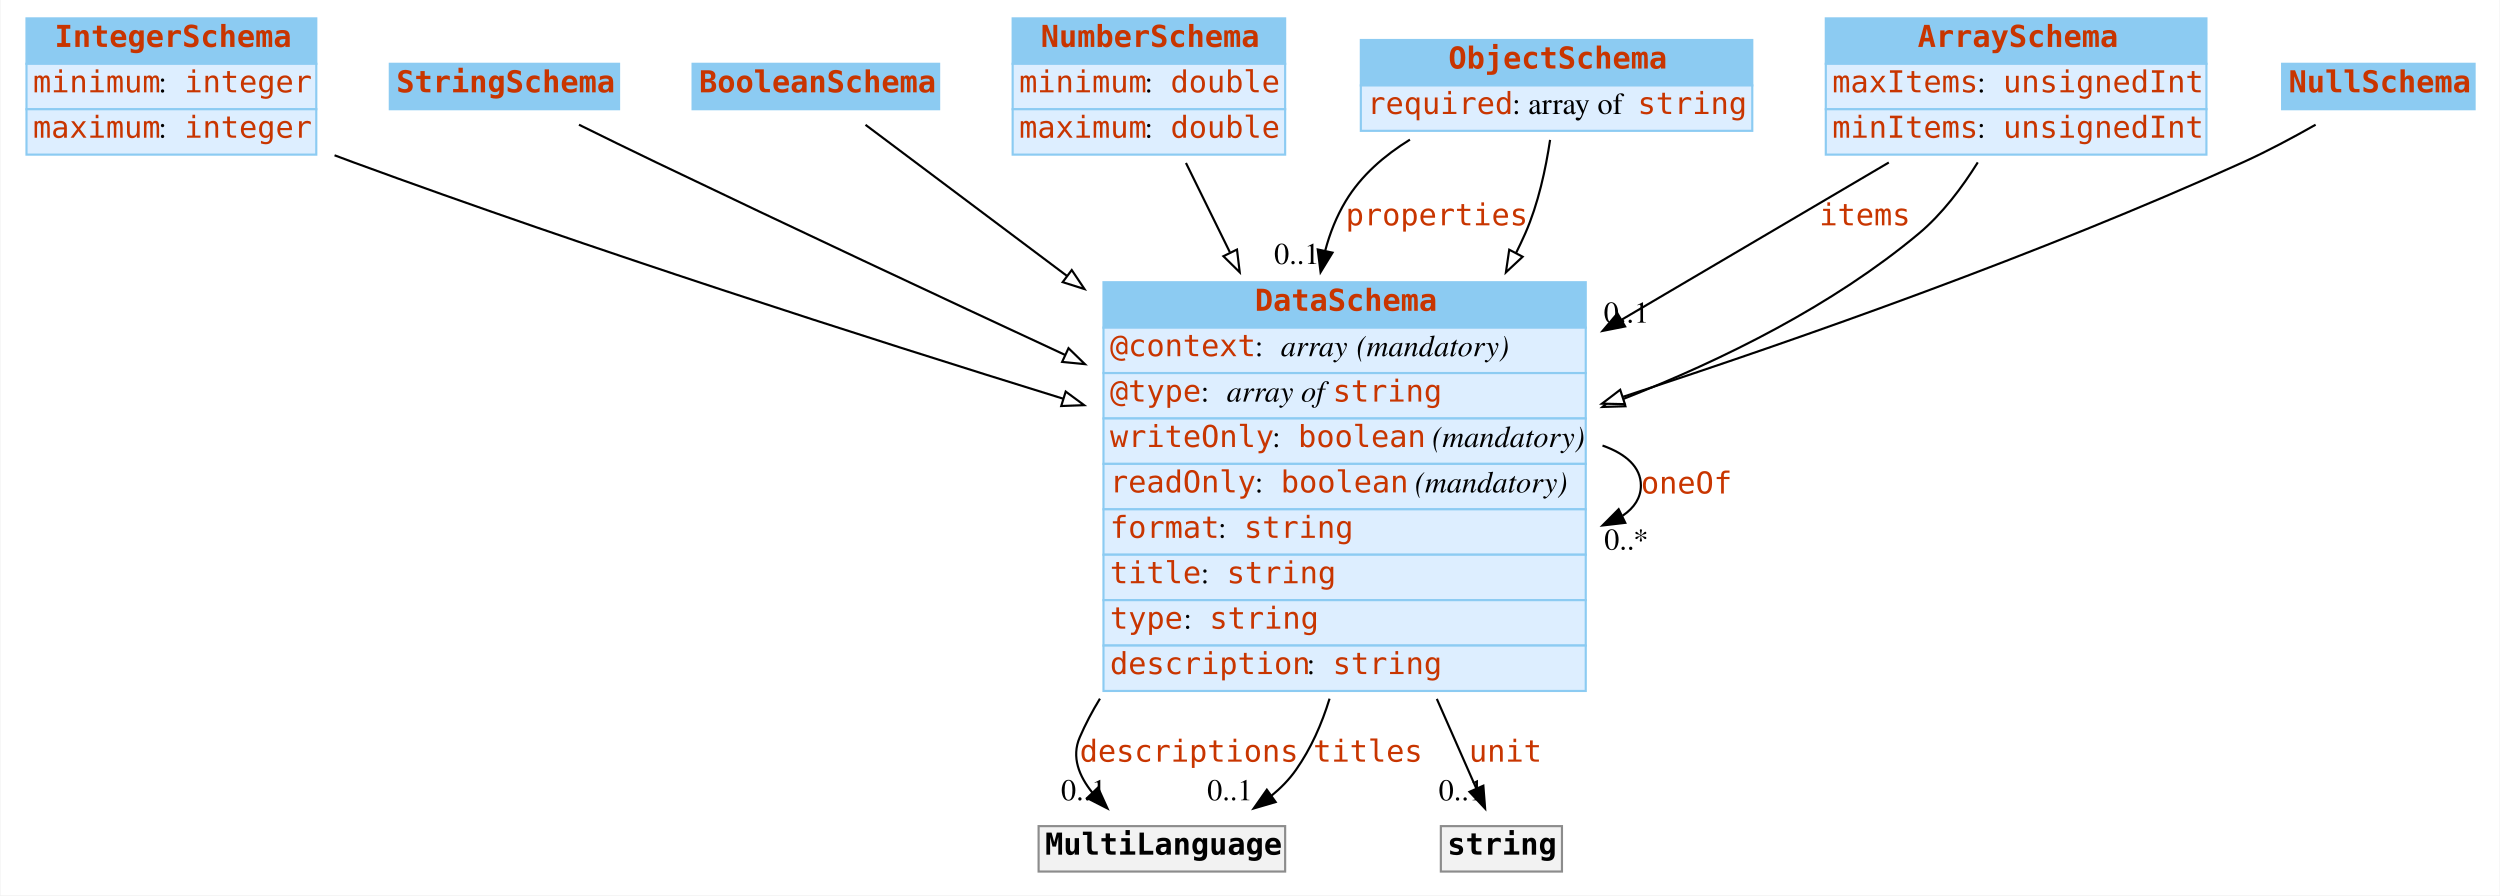
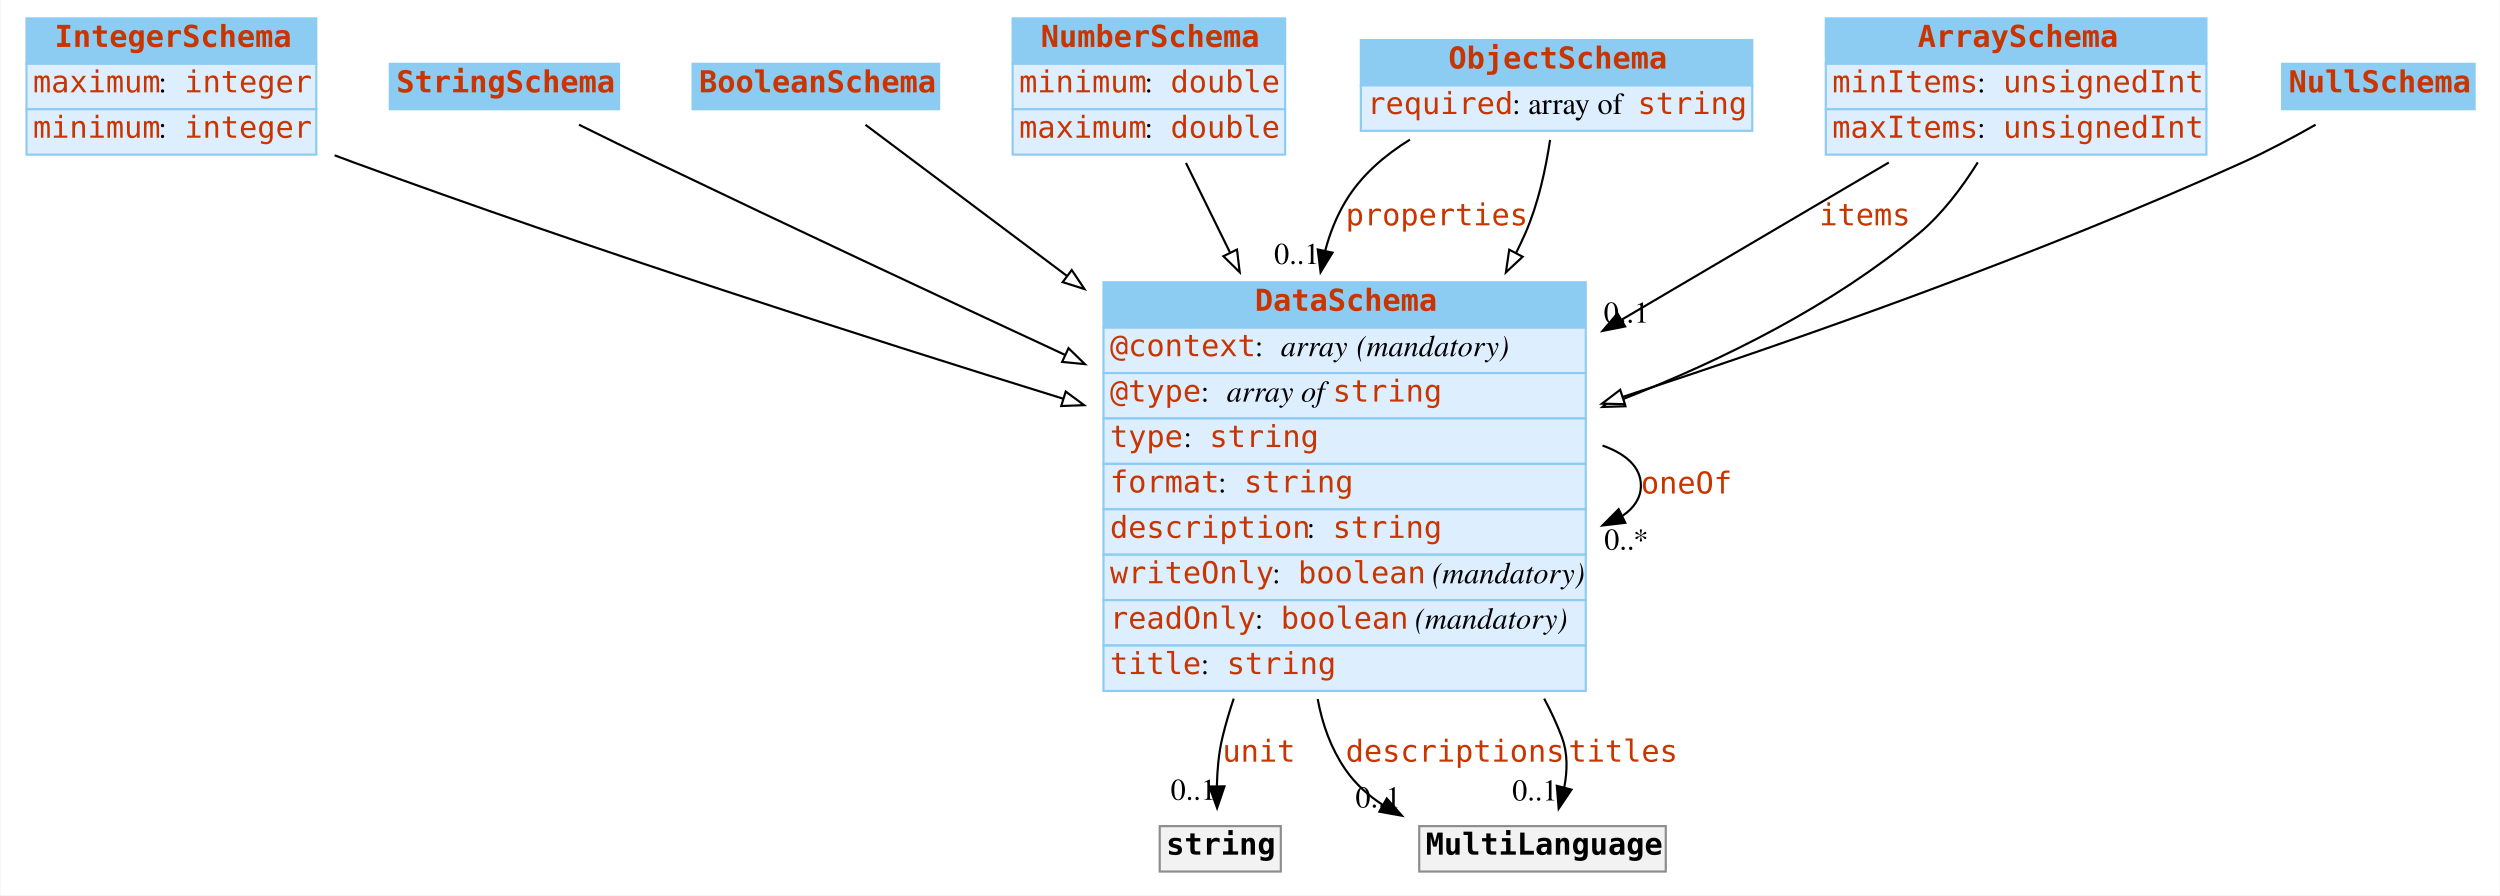
<svg xmlns="http://www.w3.org/2000/svg" width="1156pt" height="414pt" viewBox="0.00 0.00 1155.50 414.00">
  <g id="graph0" class="graph" transform="scale(1 1) rotate(0) translate(4 410)">
    <polygon fill="white" stroke="none" points="-4,4 -4,-410 1151.5,-410 1151.5,4 -4,4" />
    <g id="node1" class="node">
      <polygon fill="#8ccbf2" stroke="none" points="8,-380.5 8,-401.5 142,-401.5 142,-380.5 8,-380.5" />
      <polygon fill="none" stroke="#8ccbf2" points="8,-380.5 8,-401.5 142,-401.5 142,-380.5 8,-380.5" />
      <text text-anchor="start" x="21" y="-388.3" font-family="mono" font-weight="bold" font-size="14.00" fill="#c83500">IntegerSchema</text>
      <polygon fill="#ddeeff" stroke="none" points="8,-359.5 8,-380.5 142,-380.5 142,-359.5 8,-359.5" />
      <polygon fill="none" stroke="#8ccbf2" points="8,-359.5 8,-380.5 142,-380.5 142,-359.5 8,-359.5" />
-       <text text-anchor="start" x="11" y="-367.3" font-family="mono" font-size="14.00" fill="#c83500">minimum</text>
+       <text text-anchor="start" x="11" y="-367.3" font-family="mono" font-size="14.00" fill="#c83500">maximum</text>
      <text text-anchor="start" x="69" y="-367.3" font-family="Times,serif" font-size="14.00"> : </text>
      <text text-anchor="start" x="81" y="-367.3" font-family="mono" font-size="14.00" fill="#c83500">integer</text>
      <polygon fill="#ddeeff" stroke="none" points="8,-338.5 8,-359.5 142,-359.5 142,-338.5 8,-338.5" />
      <polygon fill="none" stroke="#8ccbf2" points="8,-338.5 8,-359.5 142,-359.5 142,-338.5 8,-338.5" />
-       <text text-anchor="start" x="11" y="-346.3" font-family="mono" font-size="14.00" fill="#c83500">maximum</text>
+       <text text-anchor="start" x="11" y="-346.3" font-family="mono" font-size="14.00" fill="#c83500">minimum</text>
      <text text-anchor="start" x="69" y="-346.3" font-family="Times,serif" font-size="14.00"> : </text>
      <text text-anchor="start" x="81" y="-346.3" font-family="mono" font-size="14.00" fill="#c83500">integer</text>
    </g>
    <g id="node8" class="node">
      <polygon fill="#8ccbf2" stroke="none" points="506,-258.5 506,-279.5 729,-279.5 729,-258.5 506,-258.5" />
      <polygon fill="none" stroke="#8ccbf2" points="506,-258.5 506,-279.5 729,-279.5 729,-258.5 506,-258.5" />
      <text text-anchor="start" x="576" y="-266.3" font-family="mono" font-weight="bold" font-size="14.00" fill="#c83500">DataSchema</text>
      <polygon fill="#ddeeff" stroke="none" points="506,-237.5 506,-258.5 729,-258.5 729,-237.5 506,-237.5" />
      <polygon fill="none" stroke="#8ccbf2" points="506,-237.5 506,-258.5 729,-258.5 729,-237.5 506,-237.5" />
      <text text-anchor="start" x="509" y="-245.3" font-family="mono" font-size="14.00" fill="#c83500">@context</text>
      <text text-anchor="start" x="576" y="-245.3" font-family="Times,serif" font-size="14.00"> : </text>
      <text text-anchor="start" x="588" y="-245.3" font-family="Times,serif" font-style="italic" font-size="14.00">array</text>
      <text text-anchor="start" x="619" y="-245.3" font-family="Times,serif" font-size="14.00"> </text>
      <text text-anchor="start" x="623" y="-245.3" font-family="Times,serif" font-style="italic" font-size="14.00">(mandatory)</text>
      <polygon fill="#ddeeff" stroke="none" points="506,-216.5 506,-237.5 729,-237.5 729,-216.5 506,-216.5" />
      <polygon fill="none" stroke="#8ccbf2" points="506,-216.5 506,-237.5 729,-237.5 729,-216.5 506,-216.5" />
      <text text-anchor="start" x="509" y="-224.3" font-family="mono" font-size="14.00" fill="#c83500">@type</text>
      <text text-anchor="start" x="551" y="-224.3" font-family="Times,serif" font-size="14.00"> : </text>
      <text text-anchor="start" x="563" y="-224.3" font-family="Times,serif" font-style="italic" font-size="14.00">array of </text>
      <text text-anchor="start" x="612" y="-224.3" font-family="mono" font-size="14.00" fill="#c83500">string</text>
      <polygon fill="#ddeeff" stroke="none" points="506,-195.5 506,-216.5 729,-216.5 729,-195.5 506,-195.5" />
      <polygon fill="none" stroke="#8ccbf2" points="506,-195.5 506,-216.5 729,-216.5 729,-195.5 506,-195.5" />
-       <text text-anchor="start" x="509" y="-203.3" font-family="mono" font-size="14.00" fill="#c83500">writeOnly</text>
-       <text text-anchor="start" x="584" y="-203.3" font-family="Times,serif" font-size="14.00"> : </text>
-       <text text-anchor="start" x="596" y="-203.3" font-family="mono" font-size="14.00" fill="#c83500">boolean</text>
-       <text text-anchor="start" x="654" y="-203.3" font-family="Times,serif" font-size="14.00"> </text>
-       <text text-anchor="start" x="658" y="-203.3" font-family="Times,serif" font-style="italic" font-size="14.00">(mandatory)</text>
+       <text text-anchor="start" x="509" y="-203.3" font-family="mono" font-size="14.00" fill="#c83500">type</text>
+       <text text-anchor="start" x="543" y="-203.3" font-family="Times,serif" font-size="14.00"> : </text>
+       <text text-anchor="start" x="555" y="-203.3" font-family="mono" font-size="14.00" fill="#c83500">string</text>
      <polygon fill="#ddeeff" stroke="none" points="506,-174.5 506,-195.5 729,-195.5 729,-174.5 506,-174.5" />
      <polygon fill="none" stroke="#8ccbf2" points="506,-174.5 506,-195.5 729,-195.5 729,-174.5 506,-174.5" />
-       <text text-anchor="start" x="509" y="-182.3" font-family="mono" font-size="14.00" fill="#c83500">readOnly</text>
-       <text text-anchor="start" x="576" y="-182.3" font-family="Times,serif" font-size="14.00"> : </text>
-       <text text-anchor="start" x="588" y="-182.3" font-family="mono" font-size="14.00" fill="#c83500">boolean</text>
-       <text text-anchor="start" x="646" y="-182.3" font-family="Times,serif" font-size="14.00"> </text>
-       <text text-anchor="start" x="650" y="-182.3" font-family="Times,serif" font-style="italic" font-size="14.00">(mandatory)</text>
+       <text text-anchor="start" x="509" y="-182.3" font-family="mono" font-size="14.00" fill="#c83500">format</text>
+       <text text-anchor="start" x="559" y="-182.3" font-family="Times,serif" font-size="14.00"> : </text>
+       <text text-anchor="start" x="571" y="-182.3" font-family="mono" font-size="14.00" fill="#c83500">string</text>
      <polygon fill="#ddeeff" stroke="none" points="506,-153.5 506,-174.5 729,-174.5 729,-153.5 506,-153.5" />
      <polygon fill="none" stroke="#8ccbf2" points="506,-153.5 506,-174.5 729,-174.5 729,-153.5 506,-153.5" />
-       <text text-anchor="start" x="509" y="-161.3" font-family="mono" font-size="14.00" fill="#c83500">format</text>
-       <text text-anchor="start" x="559" y="-161.3" font-family="Times,serif" font-size="14.00"> : </text>
-       <text text-anchor="start" x="571" y="-161.3" font-family="mono" font-size="14.00" fill="#c83500">string</text>
+       <text text-anchor="start" x="509" y="-161.3" font-family="mono" font-size="14.00" fill="#c83500">description</text>
+       <text text-anchor="start" x="600" y="-161.3" font-family="Times,serif" font-size="14.00"> : </text>
+       <text text-anchor="start" x="612" y="-161.3" font-family="mono" font-size="14.00" fill="#c83500">string</text>
      <polygon fill="#ddeeff" stroke="none" points="506,-132.5 506,-153.5 729,-153.5 729,-132.5 506,-132.5" />
      <polygon fill="none" stroke="#8ccbf2" points="506,-132.5 506,-153.5 729,-153.5 729,-132.5 506,-132.5" />
-       <text text-anchor="start" x="509" y="-140.3" font-family="mono" font-size="14.00" fill="#c83500">title</text>
-       <text text-anchor="start" x="551" y="-140.3" font-family="Times,serif" font-size="14.00"> : </text>
-       <text text-anchor="start" x="563" y="-140.3" font-family="mono" font-size="14.00" fill="#c83500">string</text>
+       <text text-anchor="start" x="509" y="-140.3" font-family="mono" font-size="14.00" fill="#c83500">writeOnly</text>
+       <text text-anchor="start" x="584" y="-140.3" font-family="Times,serif" font-size="14.00"> : </text>
+       <text text-anchor="start" x="596" y="-140.3" font-family="mono" font-size="14.00" fill="#c83500">boolean</text>
+       <text text-anchor="start" x="654" y="-140.3" font-family="Times,serif" font-size="14.00"> </text>
+       <text text-anchor="start" x="658" y="-140.3" font-family="Times,serif" font-style="italic" font-size="14.00">(mandatory)</text>
      <polygon fill="#ddeeff" stroke="none" points="506,-111.5 506,-132.5 729,-132.5 729,-111.5 506,-111.5" />
      <polygon fill="none" stroke="#8ccbf2" points="506,-111.5 506,-132.5 729,-132.5 729,-111.5 506,-111.5" />
-       <text text-anchor="start" x="509" y="-119.3" font-family="mono" font-size="14.00" fill="#c83500">type</text>
-       <text text-anchor="start" x="543" y="-119.3" font-family="Times,serif" font-size="14.00"> : </text>
-       <text text-anchor="start" x="555" y="-119.3" font-family="mono" font-size="14.00" fill="#c83500">string</text>
+       <text text-anchor="start" x="509" y="-119.3" font-family="mono" font-size="14.00" fill="#c83500">readOnly</text>
+       <text text-anchor="start" x="576" y="-119.3" font-family="Times,serif" font-size="14.00"> : </text>
+       <text text-anchor="start" x="588" y="-119.3" font-family="mono" font-size="14.00" fill="#c83500">boolean</text>
+       <text text-anchor="start" x="646" y="-119.3" font-family="Times,serif" font-size="14.00"> </text>
+       <text text-anchor="start" x="650" y="-119.3" font-family="Times,serif" font-style="italic" font-size="14.00">(mandatory)</text>
      <polygon fill="#ddeeff" stroke="none" points="506,-90.5 506,-111.5 729,-111.5 729,-90.5 506,-90.5" />
      <polygon fill="none" stroke="#8ccbf2" points="506,-90.5 506,-111.5 729,-111.5 729,-90.5 506,-90.5" />
-       <text text-anchor="start" x="509" y="-98.3" font-family="mono" font-size="14.00" fill="#c83500">description</text>
-       <text text-anchor="start" x="600" y="-98.3" font-family="Times,serif" font-size="14.00"> : </text>
-       <text text-anchor="start" x="612" y="-98.3" font-family="mono" font-size="14.00" fill="#c83500">string</text>
-     </g>
-     <g id="edge7" class="edge">
+       <text text-anchor="start" x="509" y="-98.3" font-family="mono" font-size="14.00" fill="#c83500">title</text>
+       <text text-anchor="start" x="551" y="-98.3" font-family="Times,serif" font-size="14.00"> : </text>
+       <text text-anchor="start" x="563" y="-98.3" font-family="mono" font-size="14.00" fill="#c83500">string</text>
+     </g>
+     <g id="edge8" class="edge">
      <path fill="none" stroke="black" d="M150.45,-338.195C153.33,-337.1 156.188,-336.032 159,-335 268.709,-294.751 395.182,-254.175 487.391,-225.633" />
      <polygon fill="white" stroke="black" points="488.529,-228.945 497.05,-222.648 486.462,-222.257 488.529,-228.945" />
    </g>
    <g id="node2" class="node">
      <polygon fill="#8ccbf2" stroke="none" points="176,-359.5 176,-380.5 282,-380.5 282,-359.5 176,-359.5" />
      <polygon fill="none" stroke="#8ccbf2" points="176,-359.5 176,-380.5 282,-380.5 282,-359.5 176,-359.5" />
      <text text-anchor="start" x="179" y="-367.3" font-family="mono" font-weight="bold" font-size="14.00" fill="#c83500">StringSchema</text>
    </g>
    <g id="edge13" class="edge">
      <path fill="none" stroke="black" d="M263.466,-352.334C274.764,-346.755 287.396,-340.568 299,-335 361.052,-305.224 430.256,-272.813 488.22,-245.889" />
      <polygon fill="white" stroke="black" points="489.827,-249.002 497.424,-241.617 486.88,-242.653 489.827,-249.002" />
    </g>
    <g id="node3" class="node">
      <polygon fill="#8ccbf2" stroke="none" points="316,-359.5 316,-380.5 430,-380.5 430,-359.5 316,-359.5" />
      <polygon fill="none" stroke="#8ccbf2" points="316,-359.5 316,-380.5 430,-380.5 430,-359.5 316,-359.5" />
      <text text-anchor="start" x="319" y="-367.3" font-family="mono" font-weight="bold" font-size="14.00" fill="#c83500">BooleanSchema</text>
    </g>
-     <g id="edge9" class="edge">
+     <g id="edge11" class="edge">
      <path fill="none" stroke="black" d="M395.955,-352.284C418.013,-335.74 453.203,-309.348 489.077,-282.442" />
      <polygon fill="white" stroke="black" points="491.323,-285.133 497.223,-276.333 487.123,-279.533 491.323,-285.133" />
    </g>
    <g id="node4" class="node">
      <polygon fill="#8ccbf2" stroke="none" points="464,-380.5 464,-401.5 590,-401.5 590,-380.5 464,-380.5" />
      <polygon fill="none" stroke="#8ccbf2" points="464,-380.5 464,-401.5 590,-401.5 590,-380.5 464,-380.5" />
      <text text-anchor="start" x="477" y="-388.3" font-family="mono" font-weight="bold" font-size="14.00" fill="#c83500">NumberSchema</text>
      <polygon fill="#ddeeff" stroke="none" points="464,-359.5 464,-380.5 590,-380.5 590,-359.5 464,-359.5" />
      <polygon fill="none" stroke="#8ccbf2" points="464,-359.5 464,-380.5 590,-380.5 590,-359.5 464,-359.5" />
      <text text-anchor="start" x="467" y="-367.3" font-family="mono" font-size="14.00" fill="#c83500">minimum</text>
      <text text-anchor="start" x="525" y="-367.3" font-family="Times,serif" font-size="14.00"> : </text>
      <text text-anchor="start" x="537" y="-367.3" font-family="mono" font-size="14.00" fill="#c83500">double</text>
      <polygon fill="#ddeeff" stroke="none" points="464,-338.5 464,-359.5 590,-359.5 590,-338.5 464,-338.5" />
      <polygon fill="none" stroke="#8ccbf2" points="464,-338.5 464,-359.5 590,-359.5 590,-338.5 464,-338.5" />
      <text text-anchor="start" x="467" y="-346.3" font-family="mono" font-size="14.00" fill="#c83500">maximum</text>
      <text text-anchor="start" x="525" y="-346.3" font-family="Times,serif" font-size="14.00"> : </text>
      <text text-anchor="start" x="537" y="-346.3" font-family="mono" font-size="14.00" fill="#c83500">double</text>
    </g>
-     <g id="edge12" class="edge">
+     <g id="edge7" class="edge">
      <path fill="none" stroke="black" d="M544.14,-334.648C550.095,-322.539 557.124,-308.248 564.426,-293.4" />
      <polygon fill="white" stroke="black" points="567.729,-294.616 569.001,-284.098 561.447,-291.527 567.729,-294.616" />
    </g>
    <g id="node5" class="node">
      <polygon fill="#8ccbf2" stroke="none" points="625,-370.5 625,-391.5 806,-391.5 806,-370.5 625,-370.5" />
      <polygon fill="none" stroke="#8ccbf2" points="625,-370.5 625,-391.5 806,-391.5 806,-370.5 625,-370.5" />
      <text text-anchor="start" x="665.5" y="-378.3" font-family="mono" font-weight="bold" font-size="14.00" fill="#c83500">ObjectSchema</text>
      <polygon fill="#ddeeff" stroke="none" points="625,-349.5 625,-370.5 806,-370.5 806,-349.5 625,-349.5" />
      <polygon fill="none" stroke="#8ccbf2" points="625,-349.5 625,-370.5 806,-370.5 806,-349.5 625,-349.5" />
      <text text-anchor="start" x="628" y="-357.3" font-family="mono" font-size="14.00" fill="#c83500">required</text>
      <text text-anchor="start" x="695" y="-357.3" font-family="Times,serif" font-size="14.00"> : array of </text>
      <text text-anchor="start" x="753" y="-357.3" font-family="mono" font-size="14.00" fill="#c83500">string</text>
    </g>
    <g id="edge1" class="edge">
      <path fill="none" stroke="black" d="M647.71,-345.436C635.883,-338.14 625.102,-328.817 618,-317 613.727,-309.89 610.655,-302.144 608.529,-294.09" />
      <polygon fill="black" stroke="black" points="611.913,-293.176 606.388,-284.135 605.069,-294.648 611.913,-293.176" />
      <text text-anchor="start" x="618" y="-305.8" font-family="mono" font-size="14.00" fill="#c83500">properties</text>
      <text text-anchor="middle" x="595.388" y="-287.935" font-family="Times,serif" font-size="14.00">0..1</text>
    </g>
-     <g id="edge11" class="edge">
+     <g id="edge9" class="edge">
      <path fill="none" stroke="black" d="M712.51,-345.311C710.534,-332.094 707.054,-315.68 701,-302 699.67,-298.996 698.254,-295.993 696.762,-293" />
      <polygon fill="white" stroke="black" points="699.817,-291.289 692.075,-284.057 693.617,-294.539 699.817,-291.289" />
    </g>
    <g id="node6" class="node">
      <polygon fill="#8ccbf2" stroke="none" points="840,-380.5 840,-401.5 1016,-401.5 1016,-380.5 840,-380.5" />
      <polygon fill="none" stroke="#8ccbf2" points="840,-380.5 840,-401.5 1016,-401.5 1016,-380.5 840,-380.5" />
      <text text-anchor="start" x="882.5" y="-388.3" font-family="mono" font-weight="bold" font-size="14.00" fill="#c83500">ArraySchema</text>
      <polygon fill="#ddeeff" stroke="none" points="840,-359.5 840,-380.5 1016,-380.5 1016,-359.5 840,-359.5" />
      <polygon fill="none" stroke="#8ccbf2" points="840,-359.5 840,-380.5 1016,-380.5 1016,-359.5 840,-359.5" />
-       <text text-anchor="start" x="843" y="-367.3" font-family="mono" font-size="14.00" fill="#c83500">maxItems</text>
+       <text text-anchor="start" x="843" y="-367.3" font-family="mono" font-size="14.00" fill="#c83500">minItems</text>
      <text text-anchor="start" x="910" y="-367.3" font-family="Times,serif" font-size="14.00"> : </text>
      <text text-anchor="start" x="922" y="-367.3" font-family="mono" font-size="14.00" fill="#c83500">unsignedInt</text>
      <polygon fill="#ddeeff" stroke="none" points="840,-338.5 840,-359.5 1016,-359.5 1016,-338.5 840,-338.5" />
      <polygon fill="none" stroke="#8ccbf2" points="840,-338.5 840,-359.5 1016,-359.5 1016,-338.5 840,-338.5" />
-       <text text-anchor="start" x="843" y="-346.3" font-family="mono" font-size="14.00" fill="#c83500">minItems</text>
+       <text text-anchor="start" x="843" y="-346.3" font-family="mono" font-size="14.00" fill="#c83500">maxItems</text>
      <text text-anchor="start" x="910" y="-346.3" font-family="Times,serif" font-size="14.00"> : </text>
      <text text-anchor="start" x="922" y="-346.3" font-family="mono" font-size="14.00" fill="#c83500">unsignedInt</text>
    </g>
    <g id="edge2" class="edge">
      <path fill="none" stroke="black" d="M869.138,-334.864C834.211,-314.312 788.508,-287.42 745.619,-262.183" />
      <polygon fill="black" stroke="black" points="747.193,-259.048 736.799,-256.993 743.643,-265.081 747.193,-259.048" />
      <text text-anchor="start" x="837" y="-305.8" font-family="mono" font-size="14.00" fill="#c83500">items</text>
      <text text-anchor="middle" x="747.799" y="-260.793" font-family="Times,serif" font-size="14.00">0..1</text>
    </g>
-     <g id="edge8" class="edge">
+     <g id="edge10" class="edge">
      <path fill="none" stroke="black" d="M910.273,-334.915C903.037,-323.308 893.806,-311.032 883,-302 843.337,-268.848 792.7,-243.709 746.272,-225.489" />
      <polygon fill="white" stroke="black" points="747.331,-222.146 736.742,-221.821 744.817,-228.679 747.331,-222.146" />
    </g>
    <g id="node7" class="node">
      <polygon fill="#8ccbf2" stroke="none" points="1051,-359.5 1051,-380.5 1140,-380.5 1140,-359.5 1051,-359.5" />
      <polygon fill="none" stroke="#8ccbf2" points="1051,-359.5 1051,-380.5 1140,-380.5 1140,-359.5 1051,-359.5" />
      <text text-anchor="start" x="1054" y="-367.3" font-family="mono" font-weight="bold" font-size="14.00" fill="#c83500">NullSchema</text>
    </g>
-     <g id="edge10" class="edge">
+     <g id="edge12" class="edge">
      <path fill="none" stroke="black" d="M1066.49,-352.342C1056.14,-346.459 1044.22,-340.083 1033,-335 939.266,-292.54 829.5,-253.792 746.262,-226.53" />
      <polygon fill="white" stroke="black" points="747.095,-223.12 736.502,-223.347 744.924,-229.775 747.095,-223.12" />
    </g>
-     <g id="edge5" class="edge">
+     <g id="edge4" class="edge">
      <path fill="none" stroke="black" d="M736.75,-203.976C747.646,-200.135 754.5,-193.977 754.5,-185.5 754.5,-179.805 751.406,-175.156 746.071,-171.553" />
      <polygon fill="black" stroke="black" points="747.274,-168.247 736.75,-167.024 744.214,-174.543 747.274,-168.247" />
      <text text-anchor="start" x="754.5" y="-181.8" font-family="mono" font-size="14.00" fill="#c83500">oneOf</text>
      <text text-anchor="middle" x="747.75" y="-155.824" font-family="Times,serif" font-size="14.00">0..*</text>
    </g>
    <g id="node9" class="node">
-       <polygon fill="#f2f2f2" stroke="none" points="476,-7 476,-28 590,-28 590,-7 476,-7" />
-       <polygon fill="none" stroke="#8c8c8c" points="476,-7 476,-28 590,-28 590,-7 476,-7" />
-       <text text-anchor="start" x="479" y="-14.8" font-family="mono" font-weight="bold" font-size="14.00">MultiLanguage</text>
+       <polygon fill="#f2f2f2" stroke="none" points="532,-7 532,-28 588,-28 588,-7 532,-7" />
+       <polygon fill="none" stroke="#8c8c8c" points="532,-7 532,-28 588,-28 588,-7 532,-7" />
+       <text text-anchor="start" x="535" y="-14.8" font-family="mono" font-weight="bold" font-size="14.00">string</text>
    </g>
    <g id="edge3" class="edge">
-       <path fill="none" stroke="black" d="M504.367,-86.943C500.812,-81.149 497.652,-75.162 495,-69 491.121,-59.986 494.666,-51.131 500.895,-43.436" />
-       <polygon fill="black" stroke="black" points="503.464,-45.813 507.842,-36.165 498.403,-40.977 503.464,-45.813" />
-       <text text-anchor="start" x="495" y="-57.8" font-family="mono" font-size="14.00" fill="#c83500">descriptions</text>
-       <text text-anchor="middle" x="496.842" y="-39.965" font-family="Times,serif" font-size="14.00">0..1</text>
-     </g>
-     <g id="edge4" class="edge">
-       <path fill="none" stroke="black" d="M610.532,-86.931C606.942,-75.186 601.929,-63.873 595,-54 591.849,-49.51 587.928,-45.526 583.597,-42.005" />
-       <polygon fill="black" stroke="black" points="585.608,-39.14 575.44,-36.163 581.532,-44.831 585.608,-39.14" />
-       <text text-anchor="start" x="603" y="-57.8" font-family="mono" font-size="14.00" fill="#c83500">titles</text>
-       <text text-anchor="middle" x="564.44" y="-39.962" font-family="Times,serif" font-size="14.00">0..1</text>
+       <path fill="none" stroke="black" d="M566.221,-86.954C564.201,-80.97 562.431,-74.959 561,-69 559.283,-61.853 558.593,-53.965 558.437,-46.608" />
+       <polygon fill="black" stroke="black" points="561.939,-46.39 558.535,-36.357 554.94,-46.323 561.939,-46.39" />
+       <text text-anchor="start" x="561" y="-57.8" font-family="mono" font-size="14.00" fill="#c83500">unit</text>
+       <text text-anchor="middle" x="547.535" y="-40.157" font-family="Times,serif" font-size="14.00">0..1</text>
    </g>
    <g id="node10" class="node">
-       <polygon fill="#f2f2f2" stroke="none" points="662,-7 662,-28 718,-28 718,-7 662,-7" />
-       <polygon fill="none" stroke="#8c8c8c" points="662,-7 662,-28 718,-28 718,-7 662,-7" />
-       <text text-anchor="start" x="665" y="-14.8" font-family="mono" font-weight="bold" font-size="14.00">string</text>
+       <polygon fill="#f2f2f2" stroke="none" points="652,-7 652,-28 766,-28 766,-7 652,-7" />
+       <polygon fill="none" stroke="#8c8c8c" points="652,-7 652,-28 766,-28 766,-7 652,-7" />
+       <text text-anchor="start" x="655" y="-14.8" font-family="mono" font-weight="bold" font-size="14.00">MultiLanguage</text>
+     </g>
+     <g id="edge5" class="edge">
+       <path fill="none" stroke="black" d="M605.054,-86.753C607.192,-75.036 611.228,-63.779 618,-54 622.54,-47.444 628.49,-42.116 635.178,-37.785" />
+       <polygon fill="black" stroke="black" points="637.001,-40.776 643.994,-32.817 633.564,-34.678 637.001,-40.776" />
+       <text text-anchor="start" x="618" y="-57.8" font-family="mono" font-size="14.00" fill="#c83500">descriptions</text>
+       <text text-anchor="middle" x="632.994" y="-36.617" font-family="Times,serif" font-size="14.00">0..1</text>
    </g>
    <g id="edge6" class="edge">
-       <path fill="none" stroke="black" d="M660.137,-86.831C662.799,-80.798 665.436,-74.817 668,-69 671.389,-61.312 675.067,-52.957 678.428,-45.317" />
-       <polygon fill="black" stroke="black" points="681.648,-46.69 682.471,-36.127 675.24,-43.871 681.648,-46.69" />
-       <text text-anchor="start" x="675" y="-57.8" font-family="mono" font-size="14.00" fill="#c83500">unit</text>
-       <text text-anchor="middle" x="671.471" y="-39.927" font-family="Times,serif" font-size="14.00">0..1</text>
+       <path fill="none" stroke="black" d="M709.773,-86.959C712.925,-81.108 715.706,-75.109 718,-69 720.729,-61.734 720.518,-53.555 719.066,-45.95" />
+       <polygon fill="black" stroke="black" points="722.399,-44.859 716.477,-36.073 715.628,-46.634 722.399,-44.859" />
+       <text text-anchor="start" x="721" y="-57.8" font-family="mono" font-size="14.00" fill="#c83500">titles</text>
+       <text text-anchor="middle" x="705.477" y="-39.873" font-family="Times,serif" font-size="14.00">0..1</text>
    </g>
  </g>
</svg>
